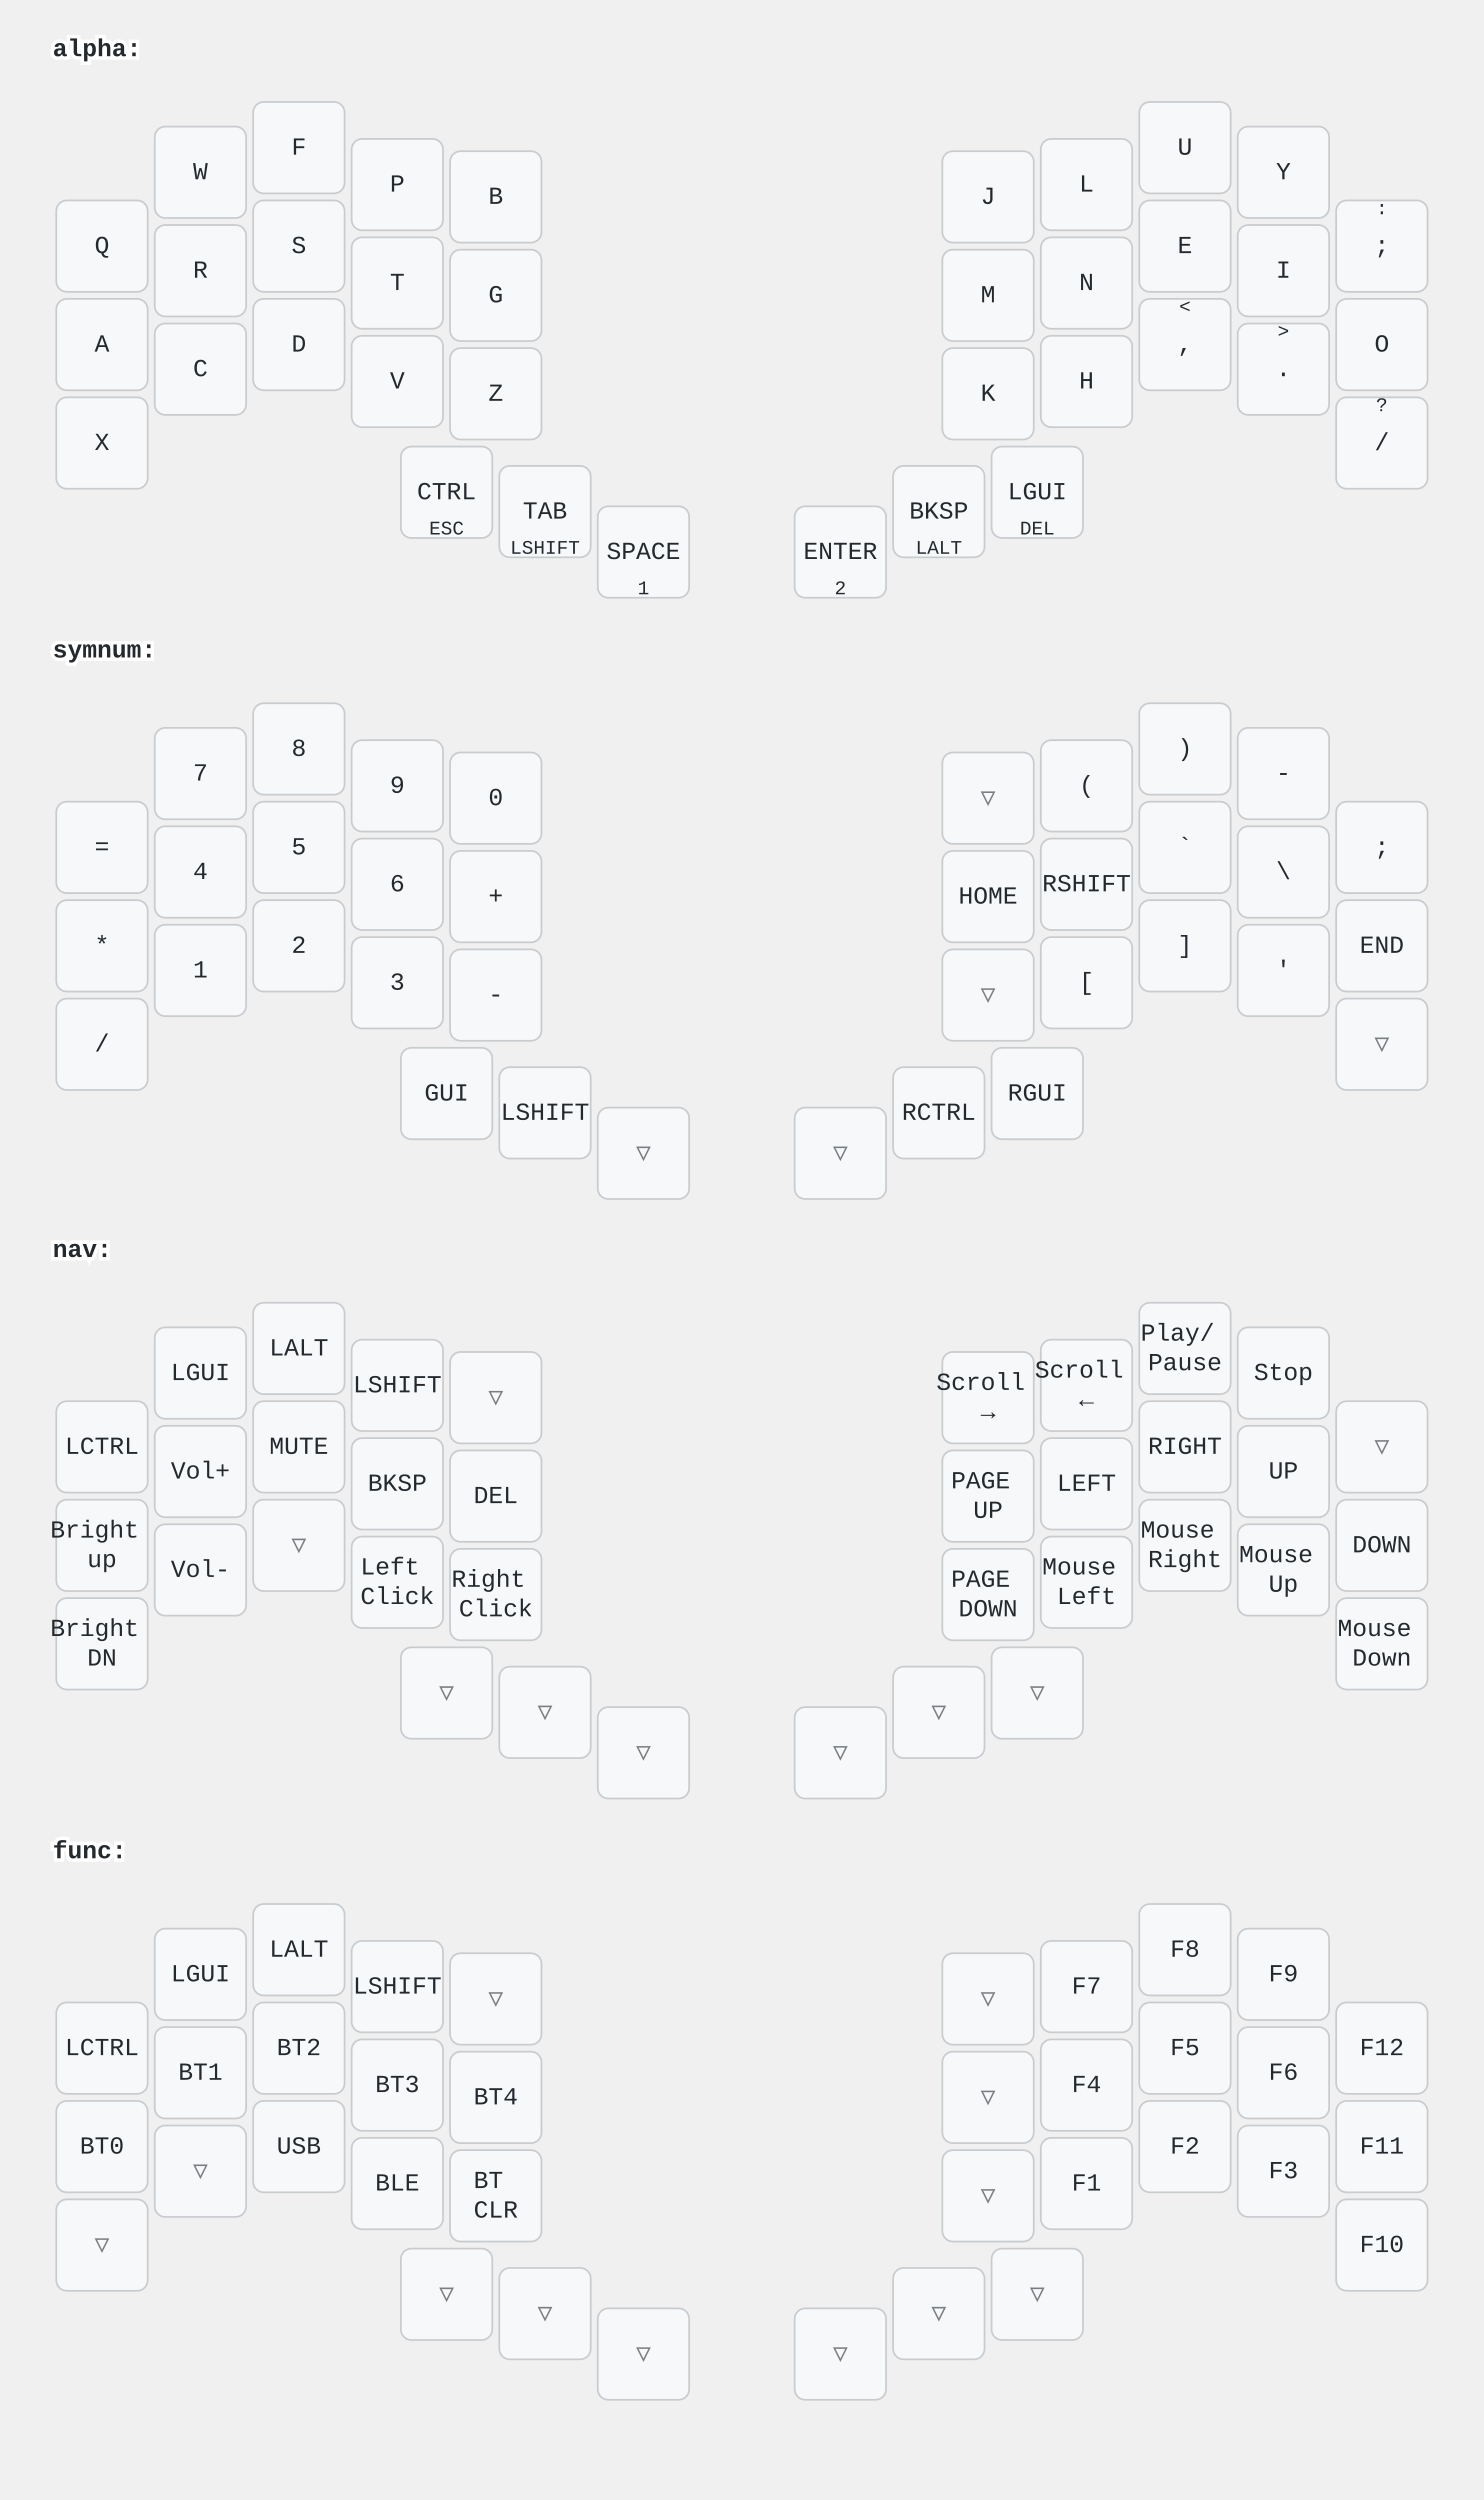
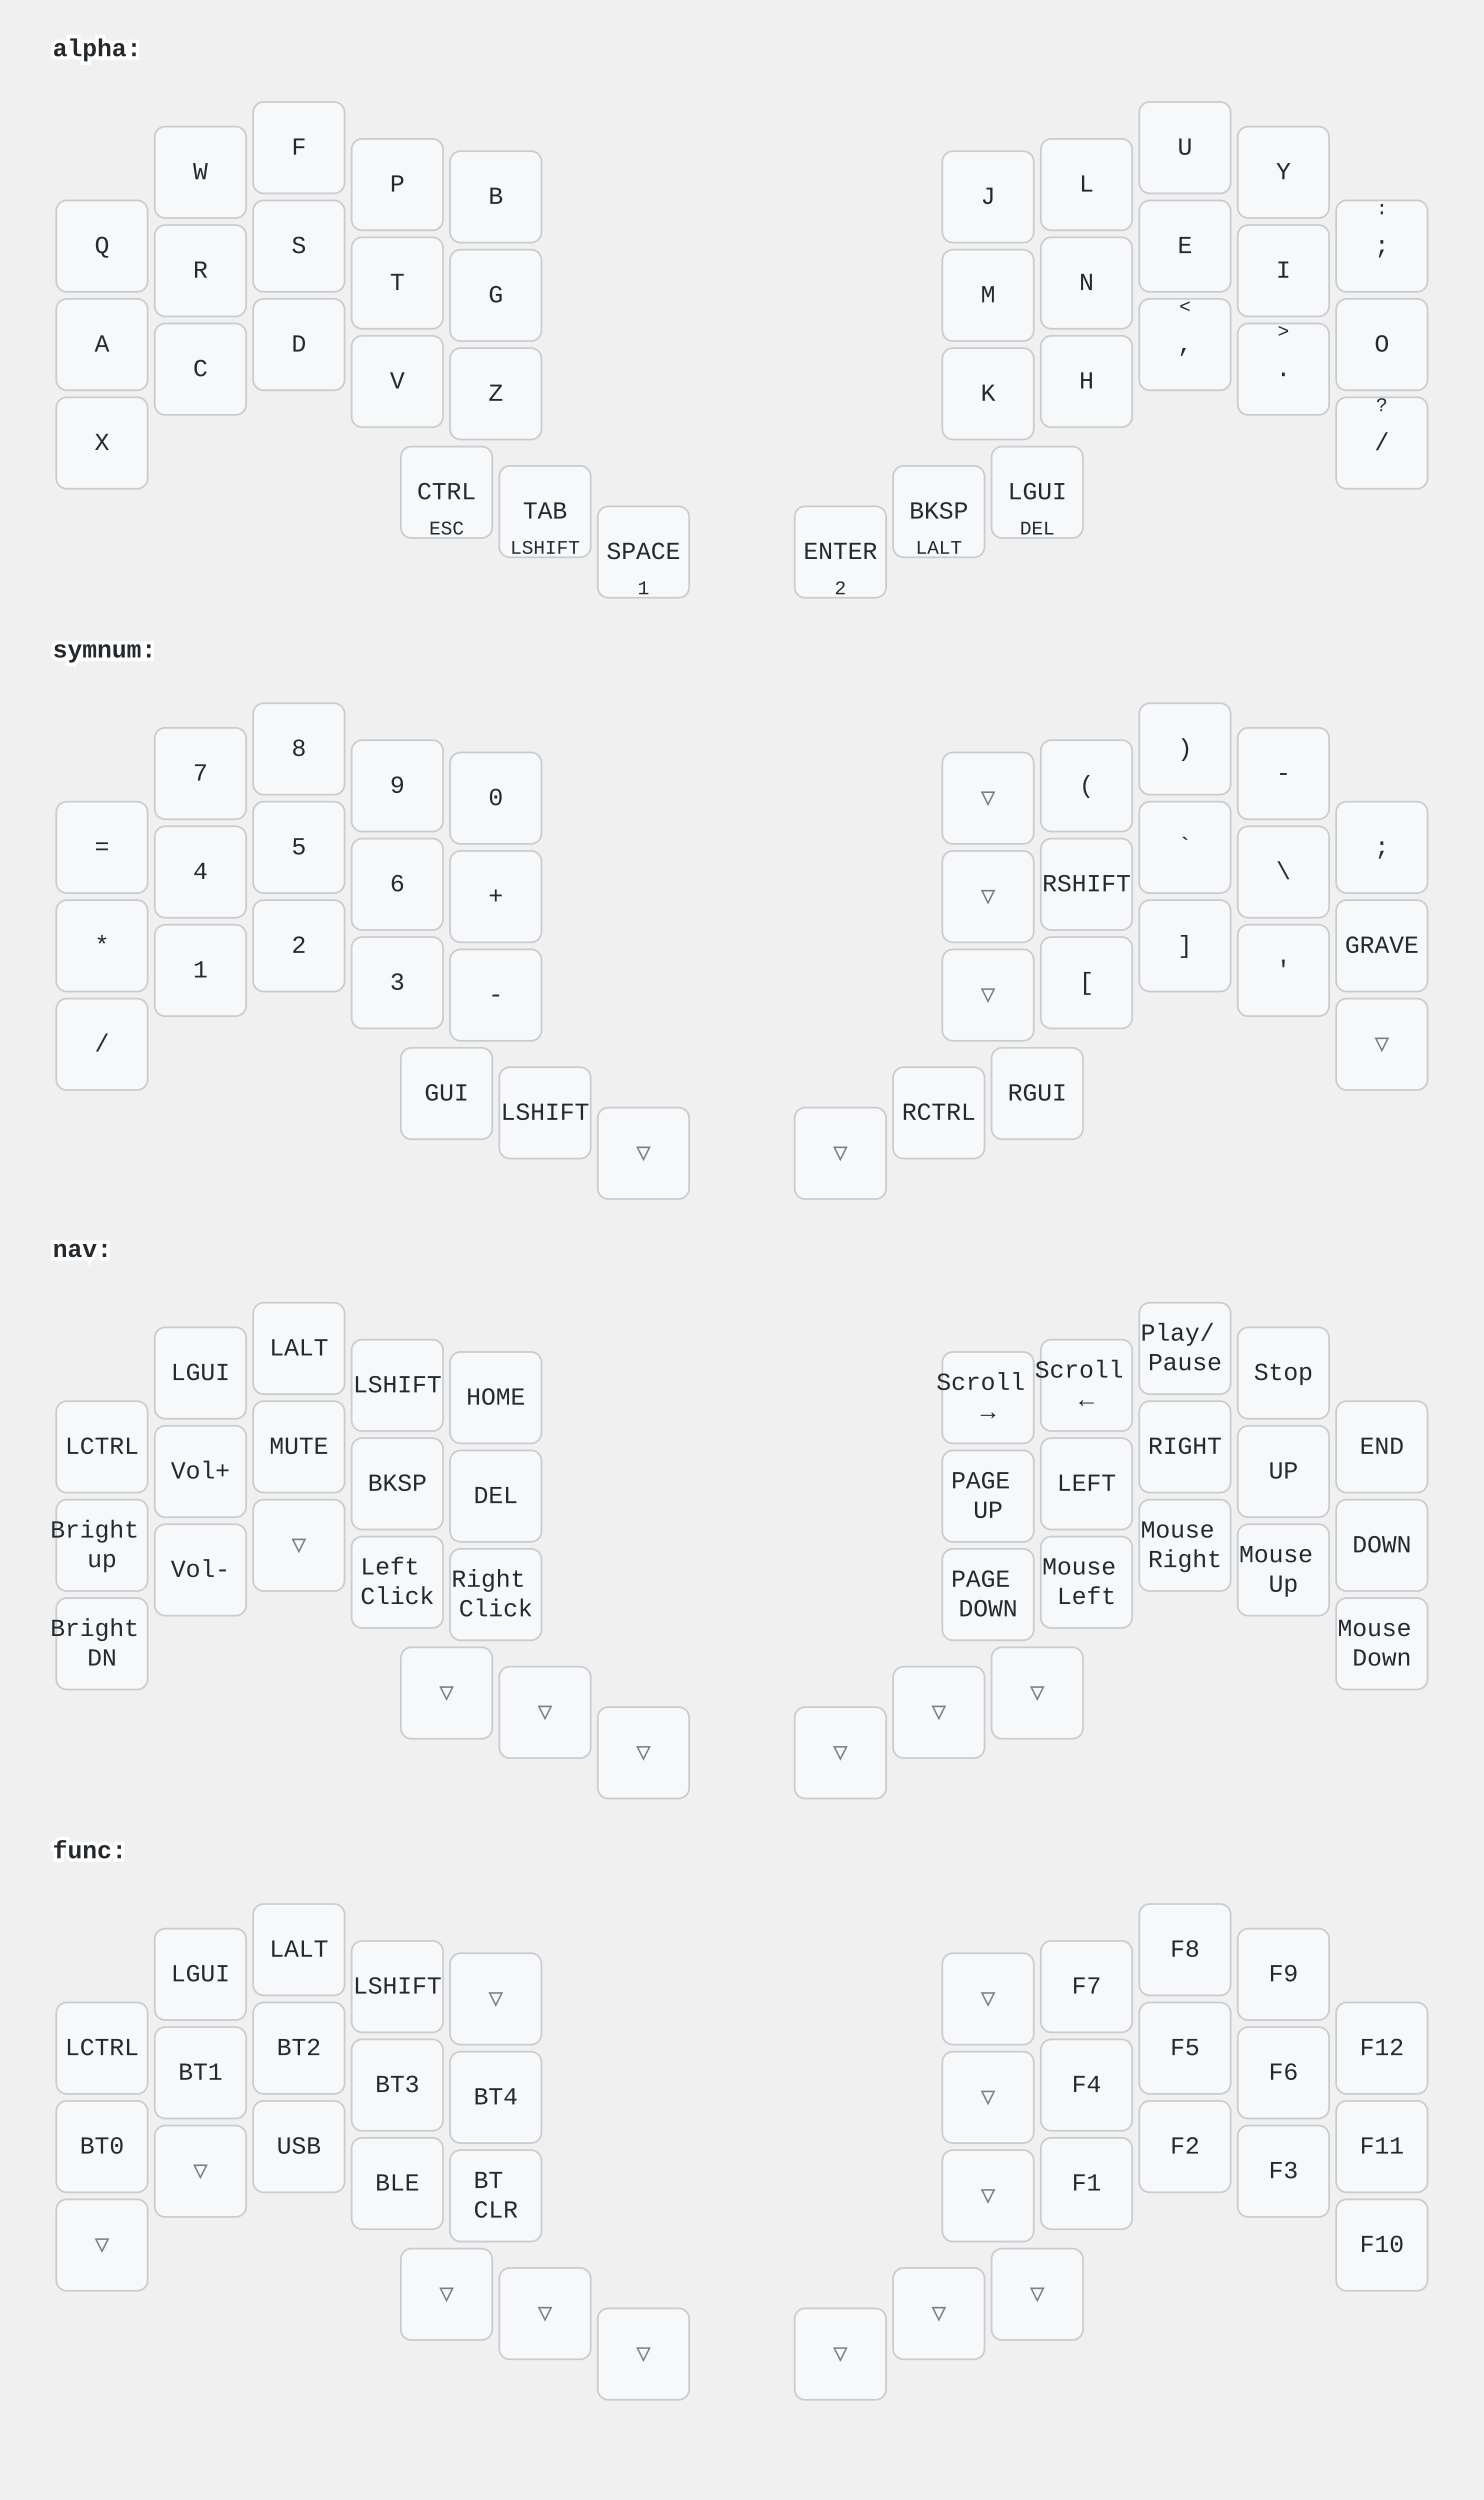
<svg xmlns="http://www.w3.org/2000/svg" width="844" height="1422" viewBox="0 0 844 1422" class="keymap">
  <style>/* inherit to force styles through use tags */
svg path {
    fill: inherit;
}

/* font and background color specifications */
svg.keymap {
    font-family: SFMono-Regular,Consolas,Liberation Mono,Menlo,monospace;
    font-size: 14px;
    font-kerning: normal;
    text-rendering: optimizeLegibility;
    fill: #24292e;
}

/* default key styling */
rect.key {
    fill: #f6f8fa;
}

rect.key, rect.combo {
    stroke: #c9cccf;
    stroke-width: 1;
}

/* default key side styling, only used is draw_key_sides is set */
rect.side {
    filter: brightness(90%);
}

/* color accent for combo boxes */
rect.combo, rect.combo-separate {
    fill: #cdf;
}

/* color accent for held keys */
rect.held, rect.combo.held {
    fill: #fdd;
}

/* color accent for ghost (optional) keys */
rect.ghost, rect.combo.ghost {
    stroke-dasharray: 4, 4;
    stroke-width: 2;
}

text {
    text-anchor: middle;
    dominant-baseline: middle;
}

/* styling for layer labels */
text.label {
    font-weight: bold;
    text-anchor: start;
    stroke: white;
    stroke-width: 4;
    paint-order: stroke;
}

/* styling for optional footer */
text.footer {
    text-anchor: end;
    dominant-baseline: auto;
    stroke: white;
    stroke-width: 4;
    paint-order: stroke;
}

/* styling for combo tap, and key non-tap label text */
text.combo, text.hold, text.shifted, text.left, text.right, text.tl, text.tr, text.bl, text.br {
    font-size: 11px;
}

text.hold, text.bl, text.br {
    text-anchor: middle;
    dominant-baseline: auto;
}

text.shifted, text.tl, text.tr {
    text-anchor: middle;
    dominant-baseline: hanging;
}

text.left, text.tl, text.bl {
    text-anchor: start;
}

text.right, text.tr, text.br {
    text-anchor: end;
}

text.layer-activator {
    text-decoration: underline;
}

/* styling for hold/shifted label text in combo box */
text.combo.hold, text.combo.shifted, text.combo.left, text.combo.right {
    font-size: 8px;
}

/* lighter symbol for transparent keys */
text.trans {
    fill: #7b7e81;
}

/* styling for combo dendrons */
path.combo {
    stroke-width: 1;
    stroke: gray;
    fill: none;
}

/* Start Tabler Icons Cleanup */
/* cannot use height/width with glyphs */
.icon-tabler &gt; path {
    fill: inherit;
    stroke: inherit;
    stroke-width: 2;
}
/* hide tabler's default box */
.icon-tabler &gt; path[stroke="none"][fill="none"] {
    visibility: hidden;
}
/* End Tabler Icons Cleanup */
</style>
  <g transform="translate(30, 0)" class="layer-alpha">
    <text x="0" y="28" class="label" id="alpha">alpha:</text>
    <g transform="translate(0, 56)">
      <g transform="translate(28, 84)" class="key keypos-0">
        <rect rx="6" ry="6" x="-26" y="-26" width="52" height="52" class="key" />
        <text x="0" y="0" class="key tap">Q</text>
      </g>
      <g transform="translate(84, 42)" class="key keypos-1">
        <rect rx="6" ry="6" x="-26" y="-26" width="52" height="52" class="key" />
        <text x="0" y="0" class="key tap">W</text>
      </g>
      <g transform="translate(140, 28)" class="key keypos-2">
        <rect rx="6" ry="6" x="-26" y="-26" width="52" height="52" class="key" />
        <text x="0" y="0" class="key tap">F</text>
      </g>
      <g transform="translate(196, 49)" class="key keypos-3">
        <rect rx="6" ry="6" x="-26" y="-26" width="52" height="52" class="key" />
        <text x="0" y="0" class="key tap">P</text>
      </g>
      <g transform="translate(252, 56)" class="key keypos-4">
        <rect rx="6" ry="6" x="-26" y="-26" width="52" height="52" class="key" />
        <text x="0" y="0" class="key tap">B</text>
      </g>
      <g transform="translate(532, 56)" class="key keypos-5">
        <rect rx="6" ry="6" x="-26" y="-26" width="52" height="52" class="key" />
        <text x="0" y="0" class="key tap">J</text>
      </g>
      <g transform="translate(588, 49)" class="key keypos-6">
        <rect rx="6" ry="6" x="-26" y="-26" width="52" height="52" class="key" />
        <text x="0" y="0" class="key tap">L</text>
      </g>
      <g transform="translate(644, 28)" class="key keypos-7">
        <rect rx="6" ry="6" x="-26" y="-26" width="52" height="52" class="key" />
        <text x="0" y="0" class="key tap">U</text>
      </g>
      <g transform="translate(700, 42)" class="key keypos-8">
        <rect rx="6" ry="6" x="-26" y="-26" width="52" height="52" class="key" />
        <text x="0" y="0" class="key tap">Y</text>
      </g>
      <g transform="translate(756, 84)" class="key keypos-9">
        <rect rx="6" ry="6" x="-26" y="-26" width="52" height="52" class="key" />
        <text x="0" y="0" class="key tap">;</text>
        <text x="0" y="-24" class="key shifted">:</text>
      </g>
      <g transform="translate(28, 140)" class="key keypos-10">
        <rect rx="6" ry="6" x="-26" y="-26" width="52" height="52" class="key" />
        <text x="0" y="0" class="key tap">A</text>
      </g>
      <g transform="translate(84, 98)" class="key keypos-11">
        <rect rx="6" ry="6" x="-26" y="-26" width="52" height="52" class="key" />
        <text x="0" y="0" class="key tap">R</text>
      </g>
      <g transform="translate(140, 84)" class="key keypos-12">
        <rect rx="6" ry="6" x="-26" y="-26" width="52" height="52" class="key" />
        <text x="0" y="0" class="key tap">S</text>
      </g>
      <g transform="translate(196, 105)" class="key keypos-13">
        <rect rx="6" ry="6" x="-26" y="-26" width="52" height="52" class="key" />
        <text x="0" y="0" class="key tap">T</text>
      </g>
      <g transform="translate(252, 112)" class="key keypos-14">
        <rect rx="6" ry="6" x="-26" y="-26" width="52" height="52" class="key" />
        <text x="0" y="0" class="key tap">G</text>
      </g>
      <g transform="translate(532, 112)" class="key keypos-15">
        <rect rx="6" ry="6" x="-26" y="-26" width="52" height="52" class="key" />
        <text x="0" y="0" class="key tap">M</text>
      </g>
      <g transform="translate(588, 105)" class="key keypos-16">
        <rect rx="6" ry="6" x="-26" y="-26" width="52" height="52" class="key" />
        <text x="0" y="0" class="key tap">N</text>
      </g>
      <g transform="translate(644, 84)" class="key keypos-17">
        <rect rx="6" ry="6" x="-26" y="-26" width="52" height="52" class="key" />
        <text x="0" y="0" class="key tap">E</text>
      </g>
      <g transform="translate(700, 98)" class="key keypos-18">
        <rect rx="6" ry="6" x="-26" y="-26" width="52" height="52" class="key" />
        <text x="0" y="0" class="key tap">I</text>
      </g>
      <g transform="translate(756, 140)" class="key keypos-19">
        <rect rx="6" ry="6" x="-26" y="-26" width="52" height="52" class="key" />
        <text x="0" y="0" class="key tap">O</text>
      </g>
      <g transform="translate(28, 196)" class="key keypos-20">
        <rect rx="6" ry="6" x="-26" y="-26" width="52" height="52" class="key" />
        <text x="0" y="0" class="key tap">X</text>
      </g>
      <g transform="translate(84, 154)" class="key keypos-21">
        <rect rx="6" ry="6" x="-26" y="-26" width="52" height="52" class="key" />
        <text x="0" y="0" class="key tap">C</text>
      </g>
      <g transform="translate(140, 140)" class="key keypos-22">
        <rect rx="6" ry="6" x="-26" y="-26" width="52" height="52" class="key" />
        <text x="0" y="0" class="key tap">D</text>
      </g>
      <g transform="translate(196, 161)" class="key keypos-23">
        <rect rx="6" ry="6" x="-26" y="-26" width="52" height="52" class="key" />
        <text x="0" y="0" class="key tap">V</text>
      </g>
      <g transform="translate(252, 168)" class="key keypos-24">
        <rect rx="6" ry="6" x="-26" y="-26" width="52" height="52" class="key" />
        <text x="0" y="0" class="key tap">Z</text>
      </g>
      <g transform="translate(532, 168)" class="key keypos-25">
        <rect rx="6" ry="6" x="-26" y="-26" width="52" height="52" class="key" />
        <text x="0" y="0" class="key tap">K</text>
      </g>
      <g transform="translate(588, 161)" class="key keypos-26">
        <rect rx="6" ry="6" x="-26" y="-26" width="52" height="52" class="key" />
        <text x="0" y="0" class="key tap">H</text>
      </g>
      <g transform="translate(644, 140)" class="key keypos-27">
        <rect rx="6" ry="6" x="-26" y="-26" width="52" height="52" class="key" />
        <text x="0" y="0" class="key tap">,</text>
        <text x="0" y="-24" class="key shifted">&lt;</text>
      </g>
      <g transform="translate(700, 154)" class="key keypos-28">
        <rect rx="6" ry="6" x="-26" y="-26" width="52" height="52" class="key" />
        <text x="0" y="0" class="key tap">.</text>
        <text x="0" y="-24" class="key shifted">&gt;</text>
      </g>
      <g transform="translate(756, 196)" class="key keypos-29">
        <rect rx="6" ry="6" x="-26" y="-26" width="52" height="52" class="key" />
        <text x="0" y="0" class="key tap">/</text>
        <text x="0" y="-24" class="key shifted">?</text>
      </g>
      <g transform="translate(224, 224)" class="key keypos-30">
        <rect rx="6" ry="6" x="-26" y="-26" width="52" height="52" class="key" />
        <text x="0" y="0" class="key tap">CTRL</text>
        <text x="0" y="24" class="key hold">ESC</text>
      </g>
      <g transform="translate(280, 235)" class="key keypos-31">
        <rect rx="6" ry="6" x="-26" y="-26" width="52" height="52" class="key" />
        <text x="0" y="0" class="key tap">TAB</text>
        <text x="0" y="24" class="key hold">LSHIFT</text>
      </g>
      <g transform="translate(336, 258)" class="key keypos-32">
        <rect rx="6" ry="6" x="-26" y="-26" width="52" height="52" class="key" />
        <text x="0" y="0" class="key tap">SPACE</text>
        <text x="0" y="24" class="key hold">1</text>
      </g>
      <g transform="translate(448, 258)" class="key keypos-33">
        <rect rx="6" ry="6" x="-26" y="-26" width="52" height="52" class="key" />
        <text x="0" y="0" class="key tap">ENTER</text>
        <text x="0" y="24" class="key hold">2</text>
      </g>
      <g transform="translate(504, 235)" class="key keypos-34">
        <rect rx="6" ry="6" x="-26" y="-26" width="52" height="52" class="key" />
        <text x="0" y="0" class="key tap">BKSP</text>
        <text x="0" y="24" class="key hold">LALT</text>
      </g>
      <g transform="translate(560, 224)" class="key keypos-35">
        <rect rx="6" ry="6" x="-26" y="-26" width="52" height="52" class="key" />
        <text x="0" y="0" class="key tap">LGUI</text>
        <text x="0" y="24" class="key hold">DEL</text>
      </g>
    </g>
  </g>
  <g transform="translate(30, 342)" class="layer-symnum">
    <text x="0" y="28" class="label" id="symnum">symnum:</text>
    <g transform="translate(0, 56)">
      <g transform="translate(28, 84)" class="key keypos-0">
        <rect rx="6" ry="6" x="-26" y="-26" width="52" height="52" class="key" />
        <text x="0" y="0" class="key tap">=</text>
      </g>
      <g transform="translate(84, 42)" class="key keypos-1">
        <rect rx="6" ry="6" x="-26" y="-26" width="52" height="52" class="key" />
        <text x="0" y="0" class="key tap">7</text>
      </g>
      <g transform="translate(140, 28)" class="key keypos-2">
        <rect rx="6" ry="6" x="-26" y="-26" width="52" height="52" class="key" />
        <text x="0" y="0" class="key tap">8</text>
      </g>
      <g transform="translate(196, 49)" class="key keypos-3">
        <rect rx="6" ry="6" x="-26" y="-26" width="52" height="52" class="key" />
        <text x="0" y="0" class="key tap">9</text>
      </g>
      <g transform="translate(252, 56)" class="key keypos-4">
        <rect rx="6" ry="6" x="-26" y="-26" width="52" height="52" class="key" />
        <text x="0" y="0" class="key tap">0</text>
      </g>
      <g transform="translate(532, 56)" class="key trans keypos-5">
        <rect rx="6" ry="6" x="-26" y="-26" width="52" height="52" class="key trans" />
        <text x="0" y="0" class="key trans tap">▽</text>
      </g>
      <g transform="translate(588, 49)" class="key keypos-6">
        <rect rx="6" ry="6" x="-26" y="-26" width="52" height="52" class="key" />
        <text x="0" y="0" class="key tap">(</text>
      </g>
      <g transform="translate(644, 28)" class="key keypos-7">
        <rect rx="6" ry="6" x="-26" y="-26" width="52" height="52" class="key" />
        <text x="0" y="0" class="key tap">)</text>
      </g>
      <g transform="translate(700, 42)" class="key keypos-8">
        <rect rx="6" ry="6" x="-26" y="-26" width="52" height="52" class="key" />
        <text x="0" y="0" class="key tap">-</text>
      </g>
      <g transform="translate(756, 84)" class="key keypos-9">
        <rect rx="6" ry="6" x="-26" y="-26" width="52" height="52" class="key" />
        <text x="0" y="0" class="key tap">;</text>
      </g>
      <g transform="translate(28, 140)" class="key keypos-10">
        <rect rx="6" ry="6" x="-26" y="-26" width="52" height="52" class="key" />
        <text x="0" y="0" class="key tap">*</text>
      </g>
      <g transform="translate(84, 98)" class="key keypos-11">
        <rect rx="6" ry="6" x="-26" y="-26" width="52" height="52" class="key" />
        <text x="0" y="0" class="key tap">4</text>
      </g>
      <g transform="translate(140, 84)" class="key keypos-12">
        <rect rx="6" ry="6" x="-26" y="-26" width="52" height="52" class="key" />
        <text x="0" y="0" class="key tap">5</text>
      </g>
      <g transform="translate(196, 105)" class="key keypos-13">
        <rect rx="6" ry="6" x="-26" y="-26" width="52" height="52" class="key" />
        <text x="0" y="0" class="key tap">6</text>
      </g>
      <g transform="translate(252, 112)" class="key keypos-14">
        <rect rx="6" ry="6" x="-26" y="-26" width="52" height="52" class="key" />
        <text x="0" y="0" class="key tap">+</text>
      </g>
-       <g transform="translate(532, 112)" class="key keypos-15">
-         <rect rx="6" ry="6" x="-26" y="-26" width="52" height="52" class="key" />
-         <text x="0" y="0" class="key tap">HOME</text>
+       <g transform="translate(532, 112)" class="key trans keypos-15">
+         <rect rx="6" ry="6" x="-26" y="-26" width="52" height="52" class="key trans" />
+         <text x="0" y="0" class="key trans tap">▽</text>
      </g>
      <g transform="translate(588, 105)" class="key keypos-16">
        <rect rx="6" ry="6" x="-26" y="-26" width="52" height="52" class="key" />
        <text x="0" y="0" class="key tap">RSHIFT</text>
      </g>
      <g transform="translate(644, 84)" class="key keypos-17">
        <rect rx="6" ry="6" x="-26" y="-26" width="52" height="52" class="key" />
        <text x="0" y="0" class="key tap">`</text>
      </g>
      <g transform="translate(700, 98)" class="key keypos-18">
        <rect rx="6" ry="6" x="-26" y="-26" width="52" height="52" class="key" />
        <text x="0" y="0" class="key tap">\</text>
      </g>
      <g transform="translate(756, 140)" class="key keypos-19">
        <rect rx="6" ry="6" x="-26" y="-26" width="52" height="52" class="key" />
-         <text x="0" y="0" class="key tap">END</text>
+         <text x="0" y="0" class="key tap">GRAVE</text>
      </g>
      <g transform="translate(28, 196)" class="key keypos-20">
        <rect rx="6" ry="6" x="-26" y="-26" width="52" height="52" class="key" />
        <text x="0" y="0" class="key tap">/</text>
      </g>
      <g transform="translate(84, 154)" class="key keypos-21">
        <rect rx="6" ry="6" x="-26" y="-26" width="52" height="52" class="key" />
        <text x="0" y="0" class="key tap">1</text>
      </g>
      <g transform="translate(140, 140)" class="key keypos-22">
        <rect rx="6" ry="6" x="-26" y="-26" width="52" height="52" class="key" />
        <text x="0" y="0" class="key tap">2</text>
      </g>
      <g transform="translate(196, 161)" class="key keypos-23">
        <rect rx="6" ry="6" x="-26" y="-26" width="52" height="52" class="key" />
        <text x="0" y="0" class="key tap">3</text>
      </g>
      <g transform="translate(252, 168)" class="key keypos-24">
        <rect rx="6" ry="6" x="-26" y="-26" width="52" height="52" class="key" />
        <text x="0" y="0" class="key tap">-</text>
      </g>
      <g transform="translate(532, 168)" class="key trans keypos-25">
        <rect rx="6" ry="6" x="-26" y="-26" width="52" height="52" class="key trans" />
        <text x="0" y="0" class="key trans tap">▽</text>
      </g>
      <g transform="translate(588, 161)" class="key keypos-26">
        <rect rx="6" ry="6" x="-26" y="-26" width="52" height="52" class="key" />
        <text x="0" y="0" class="key tap">[</text>
      </g>
      <g transform="translate(644, 140)" class="key keypos-27">
        <rect rx="6" ry="6" x="-26" y="-26" width="52" height="52" class="key" />
        <text x="0" y="0" class="key tap">]</text>
      </g>
      <g transform="translate(700, 154)" class="key keypos-28">
        <rect rx="6" ry="6" x="-26" y="-26" width="52" height="52" class="key" />
        <text x="0" y="0" class="key tap">'</text>
      </g>
      <g transform="translate(756, 196)" class="key trans keypos-29">
        <rect rx="6" ry="6" x="-26" y="-26" width="52" height="52" class="key trans" />
        <text x="0" y="0" class="key trans tap">▽</text>
      </g>
      <g transform="translate(224, 224)" class="key keypos-30">
        <rect rx="6" ry="6" x="-26" y="-26" width="52" height="52" class="key" />
        <text x="0" y="0" class="key tap">GUI</text>
      </g>
      <g transform="translate(280, 235)" class="key keypos-31">
        <rect rx="6" ry="6" x="-26" y="-26" width="52" height="52" class="key" />
        <text x="0" y="0" class="key tap">LSHIFT</text>
      </g>
      <g transform="translate(336, 258)" class="key trans keypos-32">
        <rect rx="6" ry="6" x="-26" y="-26" width="52" height="52" class="key trans" />
        <text x="0" y="0" class="key trans tap">▽</text>
      </g>
      <g transform="translate(448, 258)" class="key trans keypos-33">
        <rect rx="6" ry="6" x="-26" y="-26" width="52" height="52" class="key trans" />
        <text x="0" y="0" class="key trans tap">▽</text>
      </g>
      <g transform="translate(504, 235)" class="key keypos-34">
        <rect rx="6" ry="6" x="-26" y="-26" width="52" height="52" class="key" />
        <text x="0" y="0" class="key tap">RCTRL</text>
      </g>
      <g transform="translate(560, 224)" class="key keypos-35">
        <rect rx="6" ry="6" x="-26" y="-26" width="52" height="52" class="key" />
        <text x="0" y="0" class="key tap">RGUI</text>
      </g>
    </g>
  </g>
  <g transform="translate(30, 683)" class="layer-nav">
    <text x="0" y="28" class="label" id="nav">nav:</text>
    <g transform="translate(0, 56)">
      <g transform="translate(28, 84)" class="key keypos-0">
        <rect rx="6" ry="6" x="-26" y="-26" width="52" height="52" class="key" />
        <text x="0" y="0" class="key tap">LCTRL</text>
      </g>
      <g transform="translate(84, 42)" class="key keypos-1">
        <rect rx="6" ry="6" x="-26" y="-26" width="52" height="52" class="key" />
        <text x="0" y="0" class="key tap">LGUI</text>
      </g>
      <g transform="translate(140, 28)" class="key keypos-2">
        <rect rx="6" ry="6" x="-26" y="-26" width="52" height="52" class="key" />
        <text x="0" y="0" class="key tap">LALT</text>
      </g>
      <g transform="translate(196, 49)" class="key keypos-3">
        <rect rx="6" ry="6" x="-26" y="-26" width="52" height="52" class="key" />
        <text x="0" y="0" class="key tap">LSHIFT</text>
      </g>
-       <g transform="translate(252, 56)" class="key trans keypos-4">
-         <rect rx="6" ry="6" x="-26" y="-26" width="52" height="52" class="key trans" />
-         <text x="0" y="0" class="key trans tap">▽</text>
+       <g transform="translate(252, 56)" class="key keypos-4">
+         <rect rx="6" ry="6" x="-26" y="-26" width="52" height="52" class="key" />
+         <text x="0" y="0" class="key tap">HOME</text>
      </g>
      <g transform="translate(532, 56)" class="key keypos-5">
        <rect rx="6" ry="6" x="-26" y="-26" width="52" height="52" class="key" />
        <text x="0" y="0" class="key tap">
          <tspan x="0" dy="-0.6em">Scroll</tspan>
          <tspan x="0" dy="1.2em">→</tspan>
        </text>
      </g>
      <g transform="translate(588, 49)" class="key keypos-6">
        <rect rx="6" ry="6" x="-26" y="-26" width="52" height="52" class="key" />
        <text x="0" y="0" class="key tap">
          <tspan x="0" dy="-0.6em">Scroll</tspan>
          <tspan x="0" dy="1.2em">←</tspan>
        </text>
      </g>
      <g transform="translate(644, 28)" class="key keypos-7">
        <rect rx="6" ry="6" x="-26" y="-26" width="52" height="52" class="key" />
        <text x="0" y="0" class="key tap">
          <tspan x="0" dy="-0.6em">Play/</tspan>
          <tspan x="0" dy="1.2em">Pause</tspan>
        </text>
      </g>
      <g transform="translate(700, 42)" class="key keypos-8">
        <rect rx="6" ry="6" x="-26" y="-26" width="52" height="52" class="key" />
        <text x="0" y="0" class="key tap">Stop</text>
      </g>
-       <g transform="translate(756, 84)" class="key trans keypos-9">
-         <rect rx="6" ry="6" x="-26" y="-26" width="52" height="52" class="key trans" />
-         <text x="0" y="0" class="key trans tap">▽</text>
+       <g transform="translate(756, 84)" class="key keypos-9">
+         <rect rx="6" ry="6" x="-26" y="-26" width="52" height="52" class="key" />
+         <text x="0" y="0" class="key tap">END</text>
      </g>
      <g transform="translate(28, 140)" class="key keypos-10">
        <rect rx="6" ry="6" x="-26" y="-26" width="52" height="52" class="key" />
        <text x="0" y="0" class="key tap">
          <tspan x="0" dy="-0.6em">Bright</tspan>
          <tspan x="0" dy="1.2em">up</tspan>
        </text>
      </g>
      <g transform="translate(84, 98)" class="key keypos-11">
        <rect rx="6" ry="6" x="-26" y="-26" width="52" height="52" class="key" />
        <text x="0" y="0" class="key tap">Vol+</text>
      </g>
      <g transform="translate(140, 84)" class="key keypos-12">
        <rect rx="6" ry="6" x="-26" y="-26" width="52" height="52" class="key" />
        <text x="0" y="0" class="key tap">MUTE</text>
      </g>
      <g transform="translate(196, 105)" class="key keypos-13">
        <rect rx="6" ry="6" x="-26" y="-26" width="52" height="52" class="key" />
        <text x="0" y="0" class="key tap">BKSP</text>
      </g>
      <g transform="translate(252, 112)" class="key keypos-14">
        <rect rx="6" ry="6" x="-26" y="-26" width="52" height="52" class="key" />
        <text x="0" y="0" class="key tap">DEL</text>
      </g>
      <g transform="translate(532, 112)" class="key keypos-15">
        <rect rx="6" ry="6" x="-26" y="-26" width="52" height="52" class="key" />
        <text x="0" y="0" class="key tap">
          <tspan x="0" dy="-0.6em">PAGE</tspan>
          <tspan x="0" dy="1.2em">UP</tspan>
        </text>
      </g>
      <g transform="translate(588, 105)" class="key keypos-16">
        <rect rx="6" ry="6" x="-26" y="-26" width="52" height="52" class="key" />
        <text x="0" y="0" class="key tap">LEFT</text>
      </g>
      <g transform="translate(644, 84)" class="key keypos-17">
        <rect rx="6" ry="6" x="-26" y="-26" width="52" height="52" class="key" />
        <text x="0" y="0" class="key tap">RIGHT</text>
      </g>
      <g transform="translate(700, 98)" class="key keypos-18">
        <rect rx="6" ry="6" x="-26" y="-26" width="52" height="52" class="key" />
        <text x="0" y="0" class="key tap">UP</text>
      </g>
      <g transform="translate(756, 140)" class="key keypos-19">
        <rect rx="6" ry="6" x="-26" y="-26" width="52" height="52" class="key" />
        <text x="0" y="0" class="key tap">DOWN</text>
      </g>
      <g transform="translate(28, 196)" class="key keypos-20">
        <rect rx="6" ry="6" x="-26" y="-26" width="52" height="52" class="key" />
        <text x="0" y="0" class="key tap">
          <tspan x="0" dy="-0.6em">Bright</tspan>
          <tspan x="0" dy="1.2em">DN</tspan>
        </text>
      </g>
      <g transform="translate(84, 154)" class="key keypos-21">
        <rect rx="6" ry="6" x="-26" y="-26" width="52" height="52" class="key" />
        <text x="0" y="0" class="key tap">Vol-</text>
      </g>
      <g transform="translate(140, 140)" class="key trans keypos-22">
        <rect rx="6" ry="6" x="-26" y="-26" width="52" height="52" class="key trans" />
        <text x="0" y="0" class="key trans tap">▽</text>
      </g>
      <g transform="translate(196, 161)" class="key keypos-23">
        <rect rx="6" ry="6" x="-26" y="-26" width="52" height="52" class="key" />
        <text x="0" y="0" class="key tap">
          <tspan x="0" dy="-0.6em">Left</tspan>
          <tspan x="0" dy="1.2em">Click</tspan>
        </text>
      </g>
      <g transform="translate(252, 168)" class="key keypos-24">
        <rect rx="6" ry="6" x="-26" y="-26" width="52" height="52" class="key" />
        <text x="0" y="0" class="key tap">
          <tspan x="0" dy="-0.6em">Right</tspan>
          <tspan x="0" dy="1.2em">Click</tspan>
        </text>
      </g>
      <g transform="translate(532, 168)" class="key keypos-25">
        <rect rx="6" ry="6" x="-26" y="-26" width="52" height="52" class="key" />
        <text x="0" y="0" class="key tap">
          <tspan x="0" dy="-0.6em">PAGE</tspan>
          <tspan x="0" dy="1.2em">DOWN</tspan>
        </text>
      </g>
      <g transform="translate(588, 161)" class="key keypos-26">
        <rect rx="6" ry="6" x="-26" y="-26" width="52" height="52" class="key" />
        <text x="0" y="0" class="key tap">
          <tspan x="0" dy="-0.6em">Mouse</tspan>
          <tspan x="0" dy="1.2em">Left</tspan>
        </text>
      </g>
      <g transform="translate(644, 140)" class="key keypos-27">
        <rect rx="6" ry="6" x="-26" y="-26" width="52" height="52" class="key" />
        <text x="0" y="0" class="key tap">
          <tspan x="0" dy="-0.6em">Mouse</tspan>
          <tspan x="0" dy="1.2em">Right</tspan>
        </text>
      </g>
      <g transform="translate(700, 154)" class="key keypos-28">
        <rect rx="6" ry="6" x="-26" y="-26" width="52" height="52" class="key" />
        <text x="0" y="0" class="key tap">
          <tspan x="0" dy="-0.6em">Mouse</tspan>
          <tspan x="0" dy="1.2em">Up</tspan>
        </text>
      </g>
      <g transform="translate(756, 196)" class="key keypos-29">
        <rect rx="6" ry="6" x="-26" y="-26" width="52" height="52" class="key" />
        <text x="0" y="0" class="key tap">
          <tspan x="0" dy="-0.6em">Mouse</tspan>
          <tspan x="0" dy="1.2em">Down</tspan>
        </text>
      </g>
      <g transform="translate(224, 224)" class="key trans keypos-30">
        <rect rx="6" ry="6" x="-26" y="-26" width="52" height="52" class="key trans" />
        <text x="0" y="0" class="key trans tap">▽</text>
      </g>
      <g transform="translate(280, 235)" class="key trans keypos-31">
        <rect rx="6" ry="6" x="-26" y="-26" width="52" height="52" class="key trans" />
        <text x="0" y="0" class="key trans tap">▽</text>
      </g>
      <g transform="translate(336, 258)" class="key trans keypos-32">
        <rect rx="6" ry="6" x="-26" y="-26" width="52" height="52" class="key trans" />
        <text x="0" y="0" class="key trans tap">▽</text>
      </g>
      <g transform="translate(448, 258)" class="key trans keypos-33">
        <rect rx="6" ry="6" x="-26" y="-26" width="52" height="52" class="key trans" />
        <text x="0" y="0" class="key trans tap">▽</text>
      </g>
      <g transform="translate(504, 235)" class="key trans keypos-34">
        <rect rx="6" ry="6" x="-26" y="-26" width="52" height="52" class="key trans" />
        <text x="0" y="0" class="key trans tap">▽</text>
      </g>
      <g transform="translate(560, 224)" class="key trans keypos-35">
        <rect rx="6" ry="6" x="-26" y="-26" width="52" height="52" class="key trans" />
        <text x="0" y="0" class="key trans tap">▽</text>
      </g>
    </g>
  </g>
  <g transform="translate(30, 1025)" class="layer-func">
    <text x="0" y="28" class="label" id="func">func:</text>
    <g transform="translate(0, 56)">
      <g transform="translate(28, 84)" class="key keypos-0">
        <rect rx="6" ry="6" x="-26" y="-26" width="52" height="52" class="key" />
        <text x="0" y="0" class="key tap">LCTRL</text>
      </g>
      <g transform="translate(84, 42)" class="key keypos-1">
        <rect rx="6" ry="6" x="-26" y="-26" width="52" height="52" class="key" />
        <text x="0" y="0" class="key tap">LGUI</text>
      </g>
      <g transform="translate(140, 28)" class="key keypos-2">
        <rect rx="6" ry="6" x="-26" y="-26" width="52" height="52" class="key" />
        <text x="0" y="0" class="key tap">LALT</text>
      </g>
      <g transform="translate(196, 49)" class="key keypos-3">
        <rect rx="6" ry="6" x="-26" y="-26" width="52" height="52" class="key" />
        <text x="0" y="0" class="key tap">LSHIFT</text>
      </g>
      <g transform="translate(252, 56)" class="key trans keypos-4">
        <rect rx="6" ry="6" x="-26" y="-26" width="52" height="52" class="key trans" />
        <text x="0" y="0" class="key trans tap">▽</text>
      </g>
      <g transform="translate(532, 56)" class="key trans keypos-5">
        <rect rx="6" ry="6" x="-26" y="-26" width="52" height="52" class="key trans" />
        <text x="0" y="0" class="key trans tap">▽</text>
      </g>
      <g transform="translate(588, 49)" class="key keypos-6">
        <rect rx="6" ry="6" x="-26" y="-26" width="52" height="52" class="key" />
        <text x="0" y="0" class="key tap">F7</text>
      </g>
      <g transform="translate(644, 28)" class="key keypos-7">
        <rect rx="6" ry="6" x="-26" y="-26" width="52" height="52" class="key" />
        <text x="0" y="0" class="key tap">F8</text>
      </g>
      <g transform="translate(700, 42)" class="key keypos-8">
        <rect rx="6" ry="6" x="-26" y="-26" width="52" height="52" class="key" />
        <text x="0" y="0" class="key tap">F9</text>
      </g>
      <g transform="translate(756, 84)" class="key keypos-9">
        <rect rx="6" ry="6" x="-26" y="-26" width="52" height="52" class="key" />
        <text x="0" y="0" class="key tap">F12</text>
      </g>
      <g transform="translate(28, 140)" class="key keypos-10">
        <rect rx="6" ry="6" x="-26" y="-26" width="52" height="52" class="key" />
        <text x="0" y="0" class="key tap">BT0</text>
      </g>
      <g transform="translate(84, 98)" class="key keypos-11">
        <rect rx="6" ry="6" x="-26" y="-26" width="52" height="52" class="key" />
        <text x="0" y="0" class="key tap">BT1</text>
      </g>
      <g transform="translate(140, 84)" class="key keypos-12">
        <rect rx="6" ry="6" x="-26" y="-26" width="52" height="52" class="key" />
        <text x="0" y="0" class="key tap">BT2</text>
      </g>
      <g transform="translate(196, 105)" class="key keypos-13">
        <rect rx="6" ry="6" x="-26" y="-26" width="52" height="52" class="key" />
        <text x="0" y="0" class="key tap">BT3</text>
      </g>
      <g transform="translate(252, 112)" class="key keypos-14">
        <rect rx="6" ry="6" x="-26" y="-26" width="52" height="52" class="key" />
        <text x="0" y="0" class="key tap">BT4</text>
      </g>
      <g transform="translate(532, 112)" class="key trans keypos-15">
        <rect rx="6" ry="6" x="-26" y="-26" width="52" height="52" class="key trans" />
        <text x="0" y="0" class="key trans tap">▽</text>
      </g>
      <g transform="translate(588, 105)" class="key keypos-16">
        <rect rx="6" ry="6" x="-26" y="-26" width="52" height="52" class="key" />
        <text x="0" y="0" class="key tap">F4</text>
      </g>
      <g transform="translate(644, 84)" class="key keypos-17">
        <rect rx="6" ry="6" x="-26" y="-26" width="52" height="52" class="key" />
        <text x="0" y="0" class="key tap">F5</text>
      </g>
      <g transform="translate(700, 98)" class="key keypos-18">
        <rect rx="6" ry="6" x="-26" y="-26" width="52" height="52" class="key" />
        <text x="0" y="0" class="key tap">F6</text>
      </g>
      <g transform="translate(756, 140)" class="key keypos-19">
        <rect rx="6" ry="6" x="-26" y="-26" width="52" height="52" class="key" />
        <text x="0" y="0" class="key tap">F11</text>
      </g>
      <g transform="translate(28, 196)" class="key trans keypos-20">
        <rect rx="6" ry="6" x="-26" y="-26" width="52" height="52" class="key trans" />
        <text x="0" y="0" class="key trans tap">▽</text>
      </g>
      <g transform="translate(84, 154)" class="key trans keypos-21">
        <rect rx="6" ry="6" x="-26" y="-26" width="52" height="52" class="key trans" />
        <text x="0" y="0" class="key trans tap">▽</text>
      </g>
      <g transform="translate(140, 140)" class="key keypos-22">
        <rect rx="6" ry="6" x="-26" y="-26" width="52" height="52" class="key" />
        <text x="0" y="0" class="key tap">USB</text>
      </g>
      <g transform="translate(196, 161)" class="key keypos-23">
        <rect rx="6" ry="6" x="-26" y="-26" width="52" height="52" class="key" />
        <text x="0" y="0" class="key tap">BLE</text>
      </g>
      <g transform="translate(252, 168)" class="key keypos-24">
        <rect rx="6" ry="6" x="-26" y="-26" width="52" height="52" class="key" />
        <text x="0" y="0" class="key tap">
          <tspan x="0" dy="-0.6em">BT</tspan>
          <tspan x="0" dy="1.2em">CLR</tspan>
        </text>
      </g>
      <g transform="translate(532, 168)" class="key trans keypos-25">
        <rect rx="6" ry="6" x="-26" y="-26" width="52" height="52" class="key trans" />
        <text x="0" y="0" class="key trans tap">▽</text>
      </g>
      <g transform="translate(588, 161)" class="key keypos-26">
        <rect rx="6" ry="6" x="-26" y="-26" width="52" height="52" class="key" />
        <text x="0" y="0" class="key tap">F1</text>
      </g>
      <g transform="translate(644, 140)" class="key keypos-27">
        <rect rx="6" ry="6" x="-26" y="-26" width="52" height="52" class="key" />
        <text x="0" y="0" class="key tap">F2</text>
      </g>
      <g transform="translate(700, 154)" class="key keypos-28">
        <rect rx="6" ry="6" x="-26" y="-26" width="52" height="52" class="key" />
        <text x="0" y="0" class="key tap">F3</text>
      </g>
      <g transform="translate(756, 196)" class="key keypos-29">
        <rect rx="6" ry="6" x="-26" y="-26" width="52" height="52" class="key" />
        <text x="0" y="0" class="key tap">F10</text>
      </g>
      <g transform="translate(224, 224)" class="key trans keypos-30">
        <rect rx="6" ry="6" x="-26" y="-26" width="52" height="52" class="key trans" />
        <text x="0" y="0" class="key trans tap">▽</text>
      </g>
      <g transform="translate(280, 235)" class="key trans keypos-31">
        <rect rx="6" ry="6" x="-26" y="-26" width="52" height="52" class="key trans" />
        <text x="0" y="0" class="key trans tap">▽</text>
      </g>
      <g transform="translate(336, 258)" class="key trans keypos-32">
        <rect rx="6" ry="6" x="-26" y="-26" width="52" height="52" class="key trans" />
        <text x="0" y="0" class="key trans tap">▽</text>
      </g>
      <g transform="translate(448, 258)" class="key trans keypos-33">
        <rect rx="6" ry="6" x="-26" y="-26" width="52" height="52" class="key trans" />
        <text x="0" y="0" class="key trans tap">▽</text>
      </g>
      <g transform="translate(504, 235)" class="key trans keypos-34">
        <rect rx="6" ry="6" x="-26" y="-26" width="52" height="52" class="key trans" />
        <text x="0" y="0" class="key trans tap">▽</text>
      </g>
      <g transform="translate(560, 224)" class="key trans keypos-35">
        <rect rx="6" ry="6" x="-26" y="-26" width="52" height="52" class="key trans" />
        <text x="0" y="0" class="key trans tap">▽</text>
      </g>
    </g>
  </g>
</svg>
